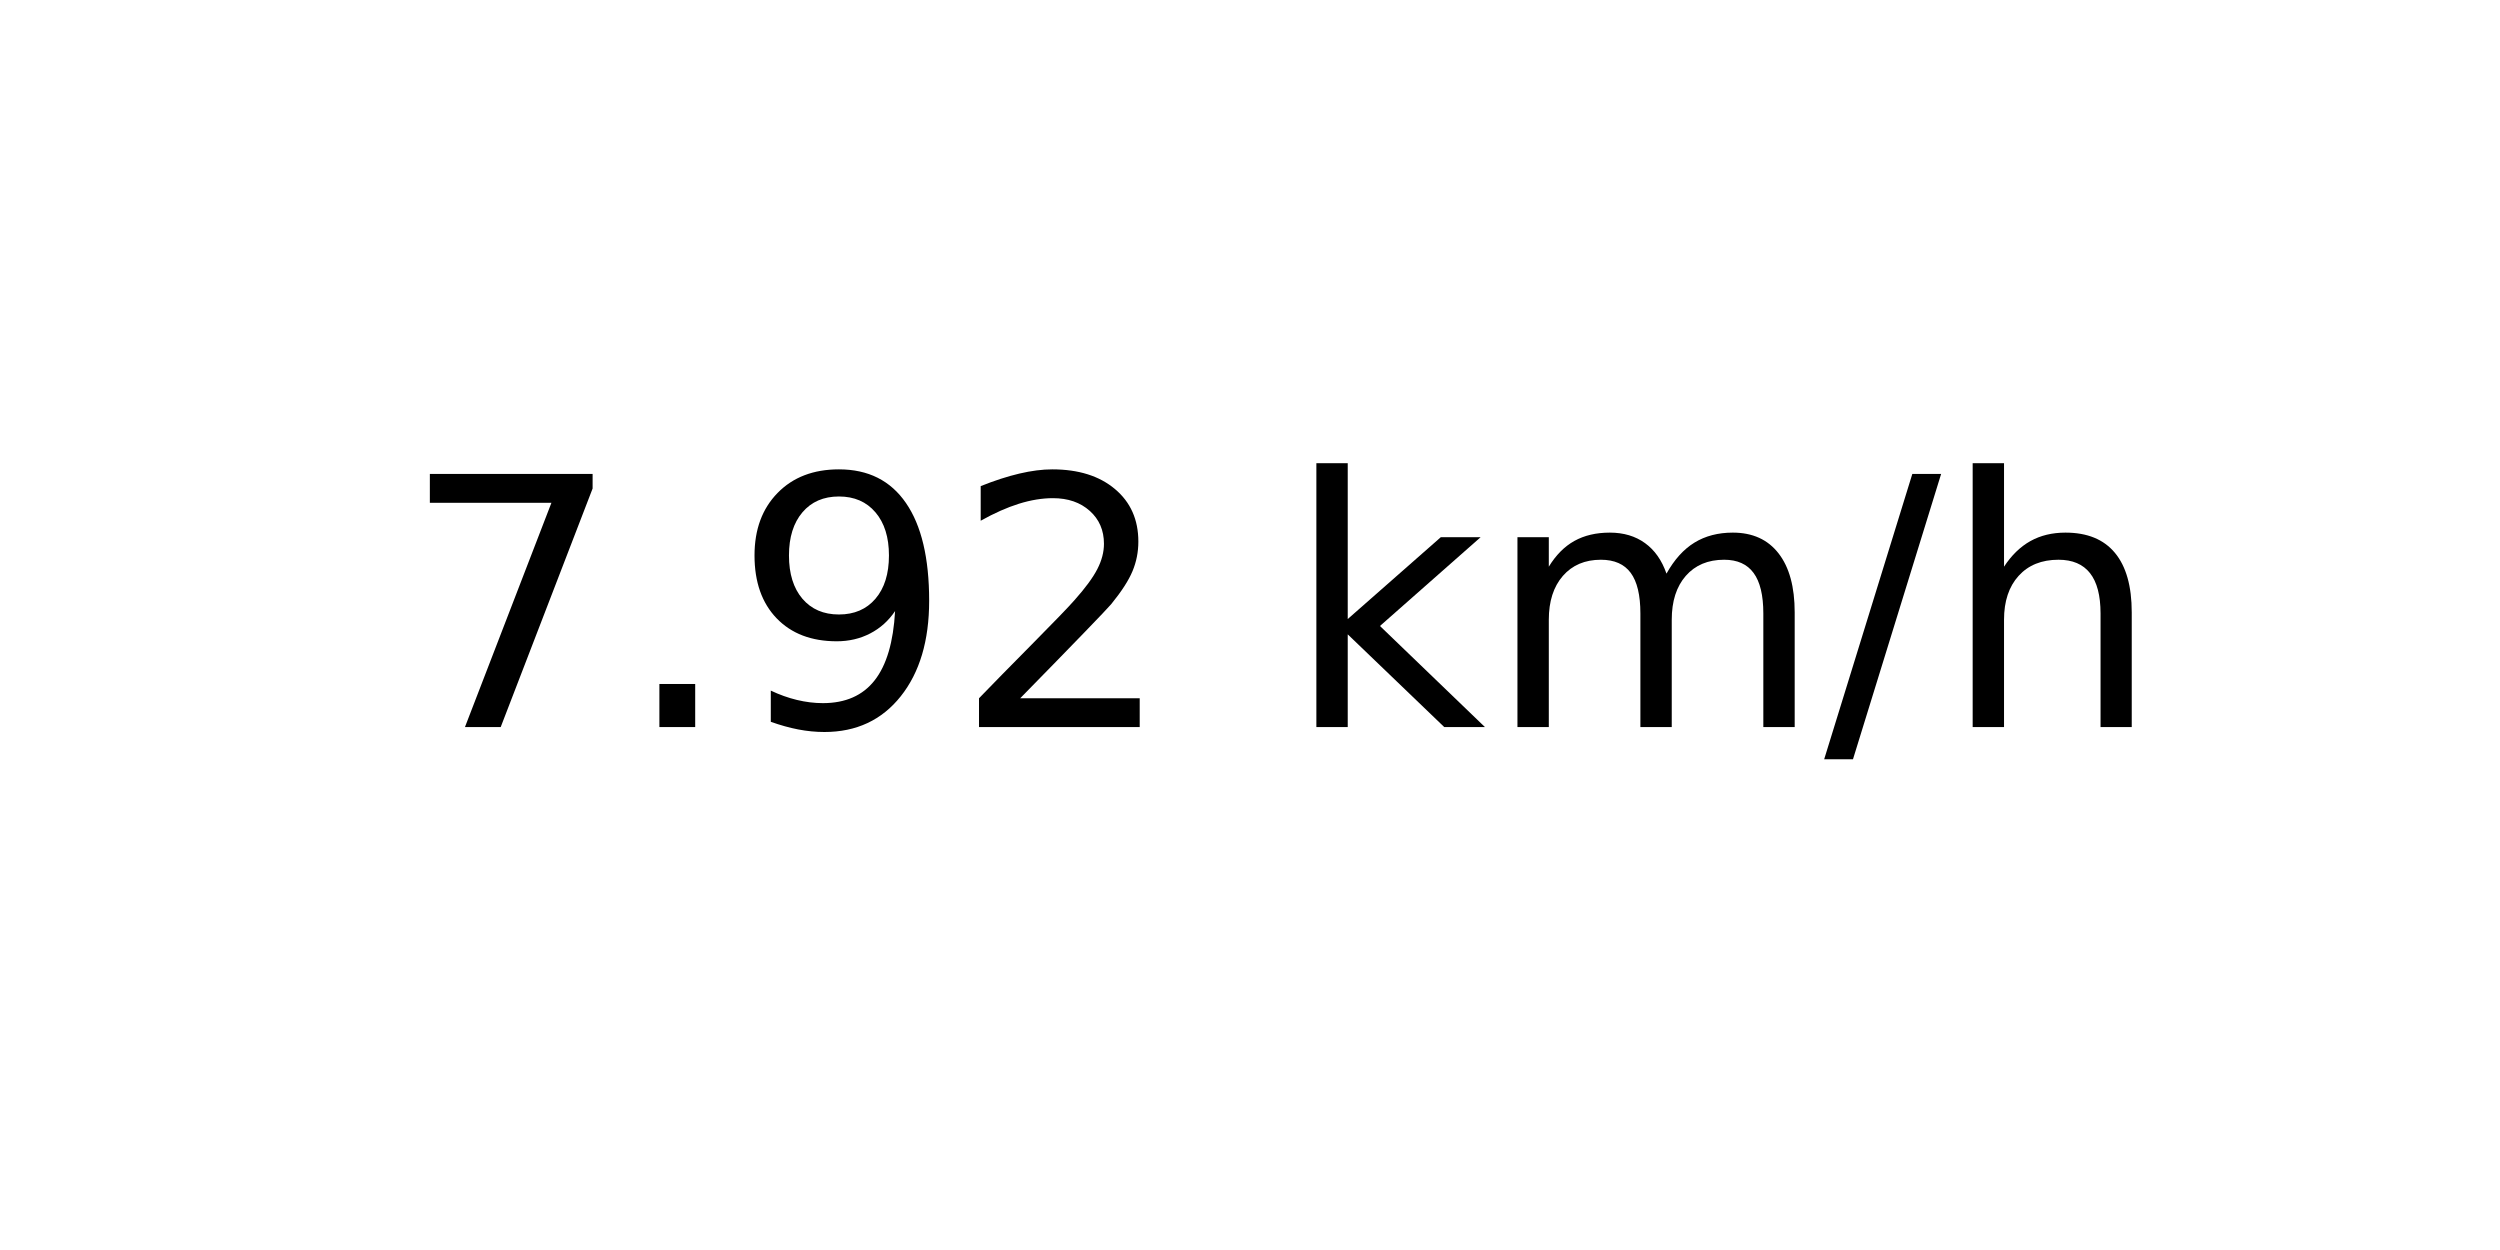
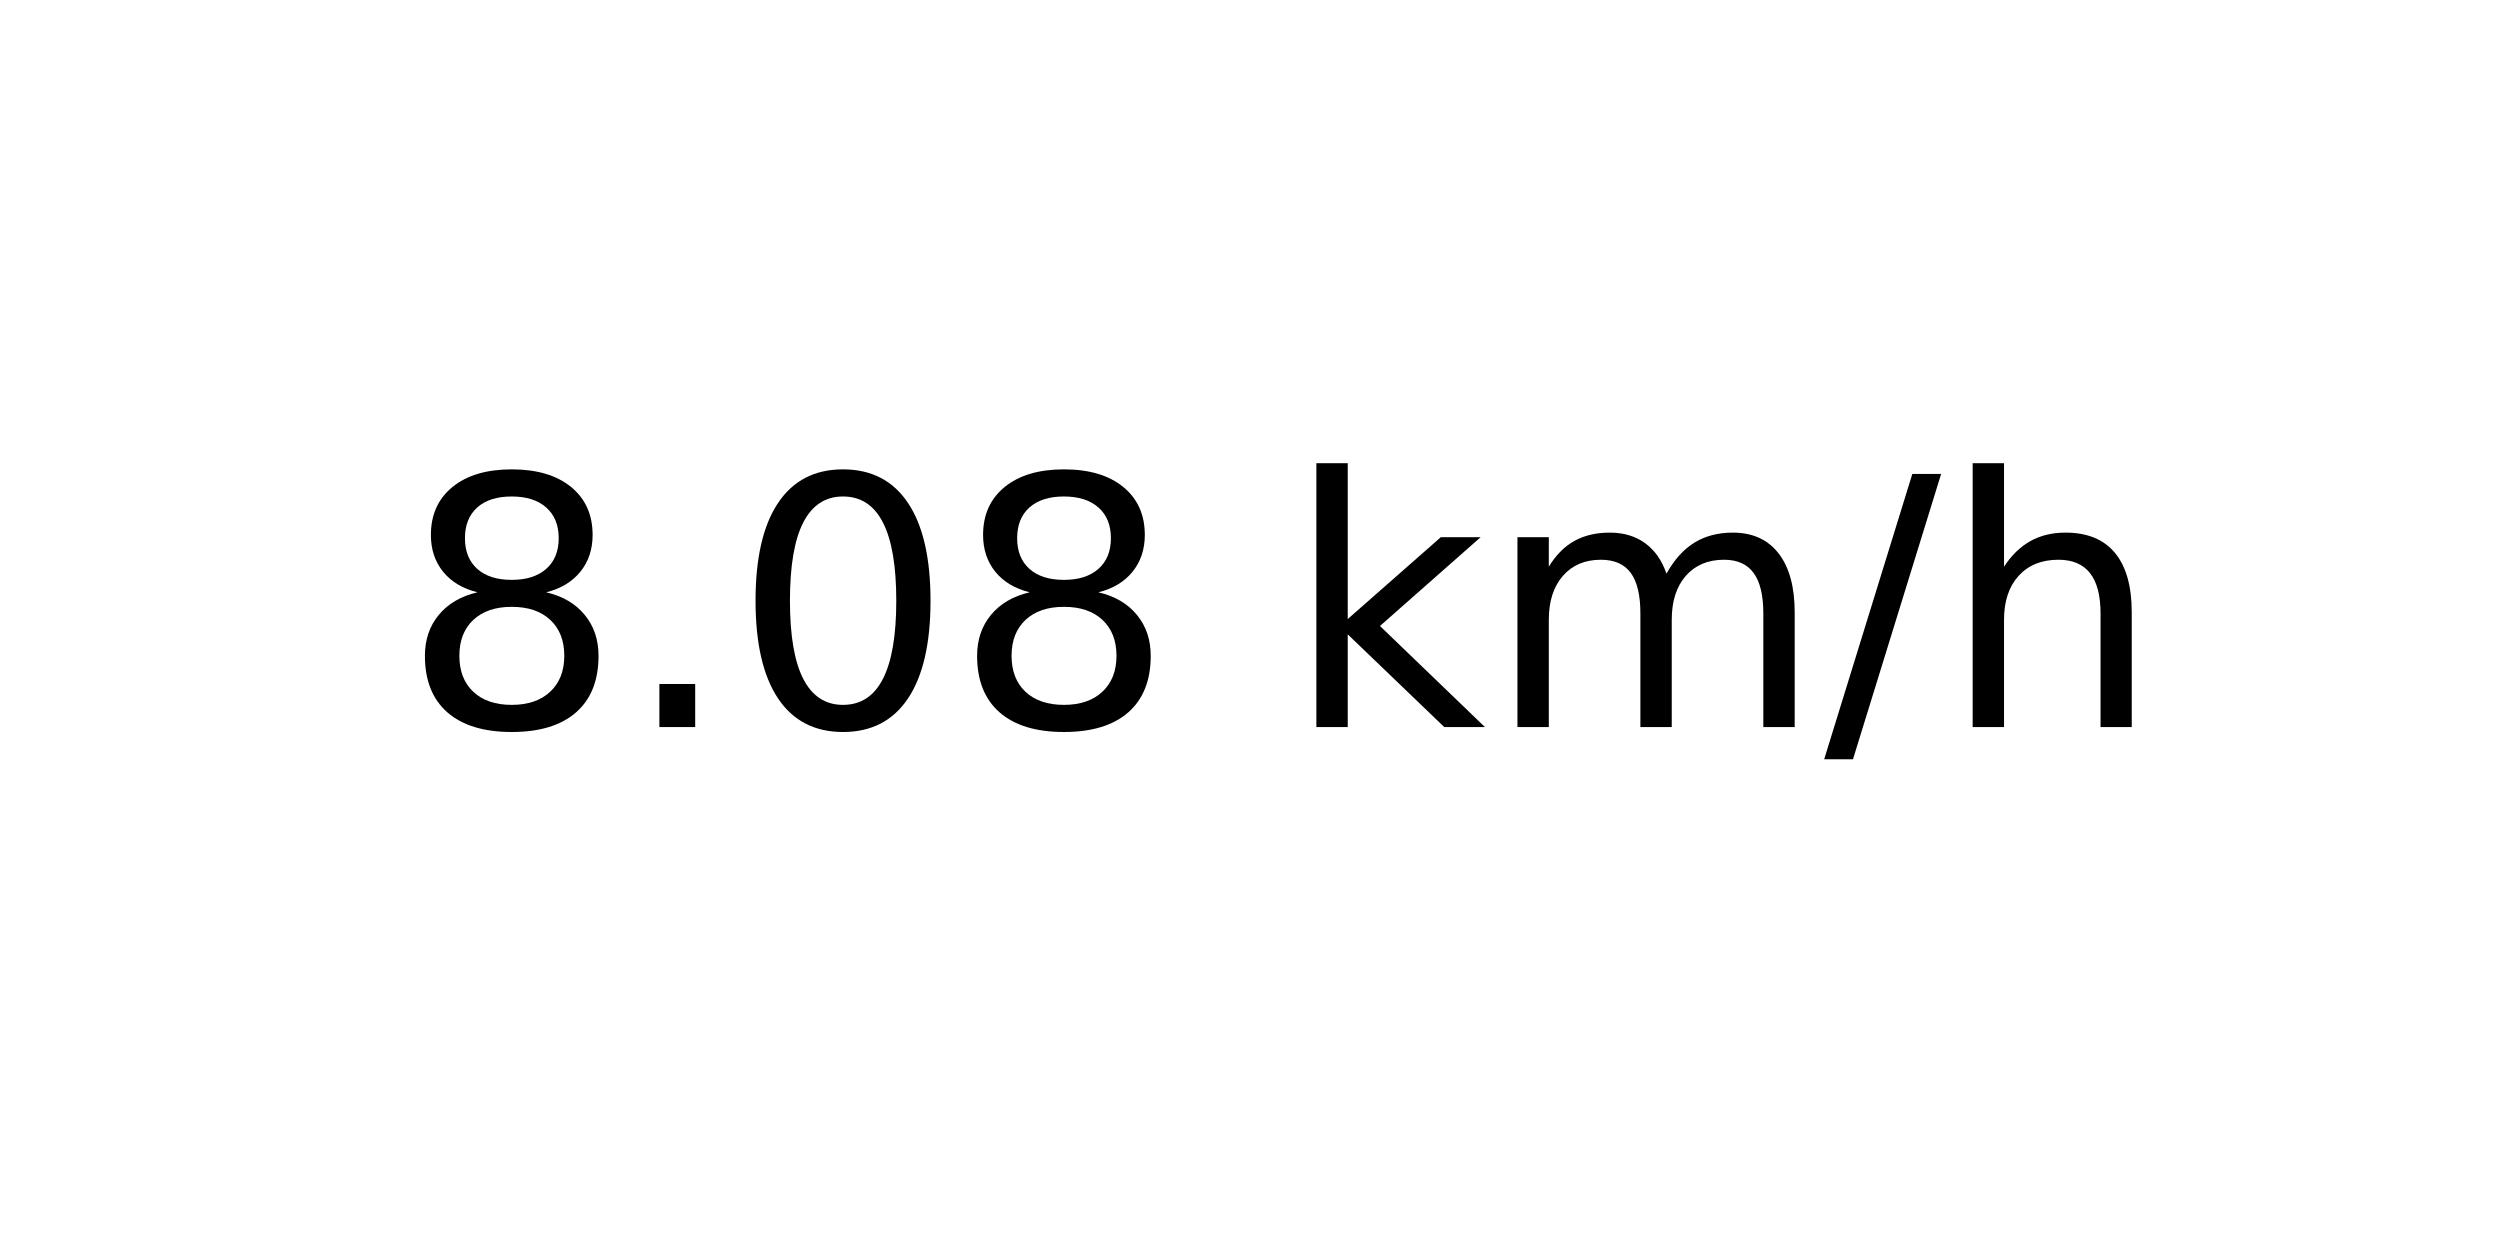
<svg xmlns="http://www.w3.org/2000/svg" xmlns:xlink="http://www.w3.org/1999/xlink" width="72pt" height="36pt" viewBox="0 0 72 36" version="1.1">
  <defs>
    <style type="text/css">*{stroke-linejoin: round; stroke-linecap: butt}</style>
  </defs>
  <g id="figure_1">
    <g id="axes_1">
      <g id="text_1">
        <g transform="translate(11.55937 20.93937) scale(0.1 -0.1)">
          <defs>
-             <path id="DejaVuSans-37" d="M 525 4666  L 3525 4666  L 3525 4397  L 1831 0  L 1172 0  L 2766 4134  L 525 4134  L 525 4666  z " transform="scale(0.015625)" />
+             <path id="DejaVuSans-38" d="M 2034 2216  Q 1584 2216 1326 1975  Q 1069 1734 1069 1313  Q 1069 891 1326 650  Q 1584 409 2034 409  Q 2484 409 2743 651  Q 3003 894 3003 1313  Q 3003 1734 2745 1975  Q 2488 2216 2034 2216  z M 1403 2484  Q 997 2584 770 2862  Q 544 3141 544 3541  Q 544 4100 942 4425  Q 1341 4750 2034 4750  Q 2731 4750 3128 4425  Q 3525 4100 3525 3541  Q 3525 3141 3298 2862  Q 3072 2584 2669 2484  Q 3125 2378 3379 2068  Q 3634 1759 3634 1313  Q 3634 634 3220 271  Q 2806 -91 2034 -91  Q 1263 -91 848 271  Q 434 634 434 1313  Q 434 1759 690 2068  Q 947 2378 1403 2484  z M 1172 3481  Q 1172 3119 1398 2916  Q 1625 2713 2034 2713  Q 2441 2713 2670 2916  Q 2900 3119 2900 3481  Q 2900 3844 2670 4047  Q 2441 4250 2034 4250  Q 1625 4250 1398 4047  Q 1172 3844 1172 3481  z " transform="scale(0.015625)" />
            <path id="DejaVuSans-2e" d="M 684 794  L 1344 794  L 1344 0  L 684 0  L 684 794  z " transform="scale(0.015625)" />
-             <path id="DejaVuSans-39" d="M 703 97  L 703 672  Q 941 559 1184 500  Q 1428 441 1663 441  Q 2288 441 2617 861  Q 2947 1281 2994 2138  Q 2813 1869 2534 1725  Q 2256 1581 1919 1581  Q 1219 1581 811 2004  Q 403 2428 403 3163  Q 403 3881 828 4315  Q 1253 4750 1959 4750  Q 2769 4750 3195 4129  Q 3622 3509 3622 2328  Q 3622 1225 3098 567  Q 2575 -91 1691 -91  Q 1453 -91 1209 -44  Q 966 3 703 97  z M 1959 2075  Q 2384 2075 2632 2365  Q 2881 2656 2881 3163  Q 2881 3666 2632 3958  Q 2384 4250 1959 4250  Q 1534 4250 1286 3958  Q 1038 3666 1038 3163  Q 1038 2656 1286 2365  Q 1534 2075 1959 2075  z " transform="scale(0.015625)" />
-             <path id="DejaVuSans-32" d="M 1228 531  L 3431 531  L 3431 0  L 469 0  L 469 531  Q 828 903 1448 1529  Q 2069 2156 2228 2338  Q 2531 2678 2651 2914  Q 2772 3150 2772 3378  Q 2772 3750 2511 3984  Q 2250 4219 1831 4219  Q 1534 4219 1204 4116  Q 875 4013 500 3803  L 500 4441  Q 881 4594 1212 4672  Q 1544 4750 1819 4750  Q 2544 4750 2975 4387  Q 3406 4025 3406 3419  Q 3406 3131 3298 2873  Q 3191 2616 2906 2266  Q 2828 2175 2409 1742  Q 1991 1309 1228 531  z " transform="scale(0.015625)" />
+             <path id="DejaVuSans-30" d="M 2034 4250  Q 1547 4250 1301 3770  Q 1056 3291 1056 2328  Q 1056 1369 1301 889  Q 1547 409 2034 409  Q 2525 409 2770 889  Q 3016 1369 3016 2328  Q 3016 3291 2770 3770  Q 2525 4250 2034 4250  z M 2034 4750  Q 2819 4750 3233 4129  Q 3647 3509 3647 2328  Q 3647 1150 3233 529  Q 2819 -91 2034 -91  Q 1250 -91 836 529  Q 422 1150 422 2328  Q 422 3509 836 4129  Q 1250 4750 2034 4750  z " transform="scale(0.015625)" />
            <path id="DejaVuSans-20" transform="scale(0.015625)" />
            <path id="DejaVuSans-6b" d="M 581 4863  L 1159 4863  L 1159 1991  L 2875 3500  L 3609 3500  L 1753 1863  L 3688 0  L 2938 0  L 1159 1709  L 1159 0  L 581 0  L 581 4863  z " transform="scale(0.015625)" />
            <path id="DejaVuSans-6d" d="M 3328 2828  Q 3544 3216 3844 3400  Q 4144 3584 4550 3584  Q 5097 3584 5394 3201  Q 5691 2819 5691 2113  L 5691 0  L 5113 0  L 5113 2094  Q 5113 2597 4934 2840  Q 4756 3084 4391 3084  Q 3944 3084 3684 2787  Q 3425 2491 3425 1978  L 3425 0  L 2847 0  L 2847 2094  Q 2847 2600 2669 2842  Q 2491 3084 2119 3084  Q 1678 3084 1418 2786  Q 1159 2488 1159 1978  L 1159 0  L 581 0  L 581 3500  L 1159 3500  L 1159 2956  Q 1356 3278 1631 3431  Q 1906 3584 2284 3584  Q 2666 3584 2933 3390  Q 3200 3197 3328 2828  z " transform="scale(0.015625)" />
            <path id="DejaVuSans-2f" d="M 1625 4666  L 2156 4666  L 531 -594  L 0 -594  L 1625 4666  z " transform="scale(0.015625)" />
            <path id="DejaVuSans-68" d="M 3513 2113  L 3513 0  L 2938 0  L 2938 2094  Q 2938 2591 2744 2837  Q 2550 3084 2163 3084  Q 1697 3084 1428 2787  Q 1159 2491 1159 1978  L 1159 0  L 581 0  L 581 4863  L 1159 4863  L 1159 2956  Q 1366 3272 1645 3428  Q 1925 3584 2291 3584  Q 2894 3584 3203 3211  Q 3513 2838 3513 2113  z " transform="scale(0.015625)" />
          </defs>
-           <use xlink:href="#DejaVuSans-37" />
+           <use xlink:href="#DejaVuSans-38" />
          <use xlink:href="#DejaVuSans-2e" x="63.623" />
-           <use xlink:href="#DejaVuSans-39" x="95.41" />
-           <use xlink:href="#DejaVuSans-32" x="159.033" />
+           <use xlink:href="#DejaVuSans-30" x="95.41" />
+           <use xlink:href="#DejaVuSans-38" x="159.033" />
          <use xlink:href="#DejaVuSans-20" x="222.656" />
          <use xlink:href="#DejaVuSans-6b" x="254.443" />
          <use xlink:href="#DejaVuSans-6d" x="312.354" />
          <use xlink:href="#DejaVuSans-2f" x="409.766" />
          <use xlink:href="#DejaVuSans-68" x="443.457" />
        </g>
      </g>
    </g>
  </g>
</svg>
